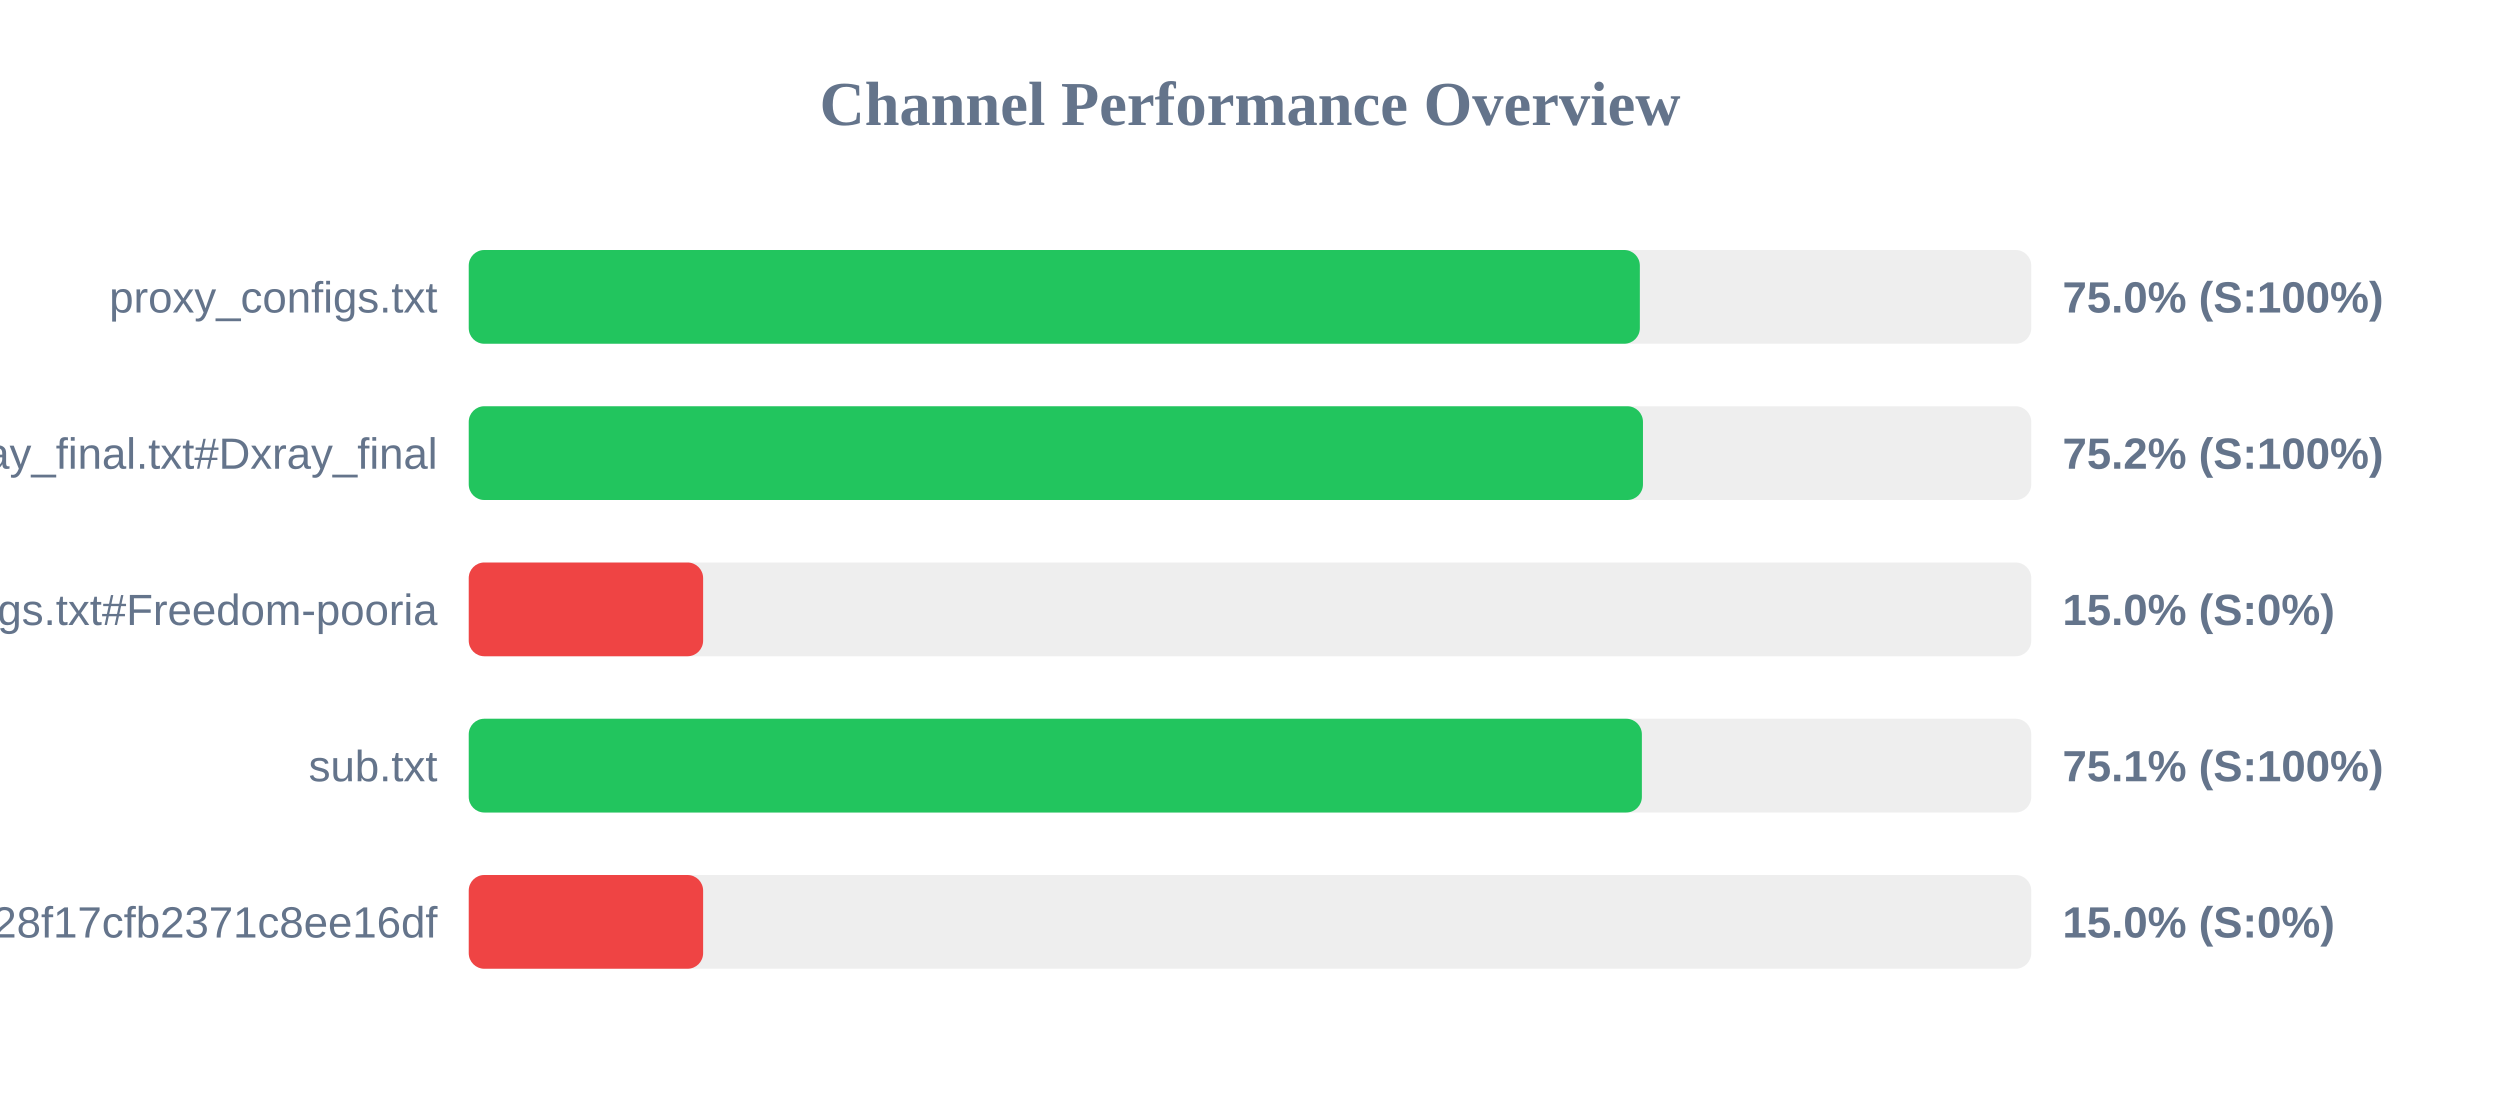
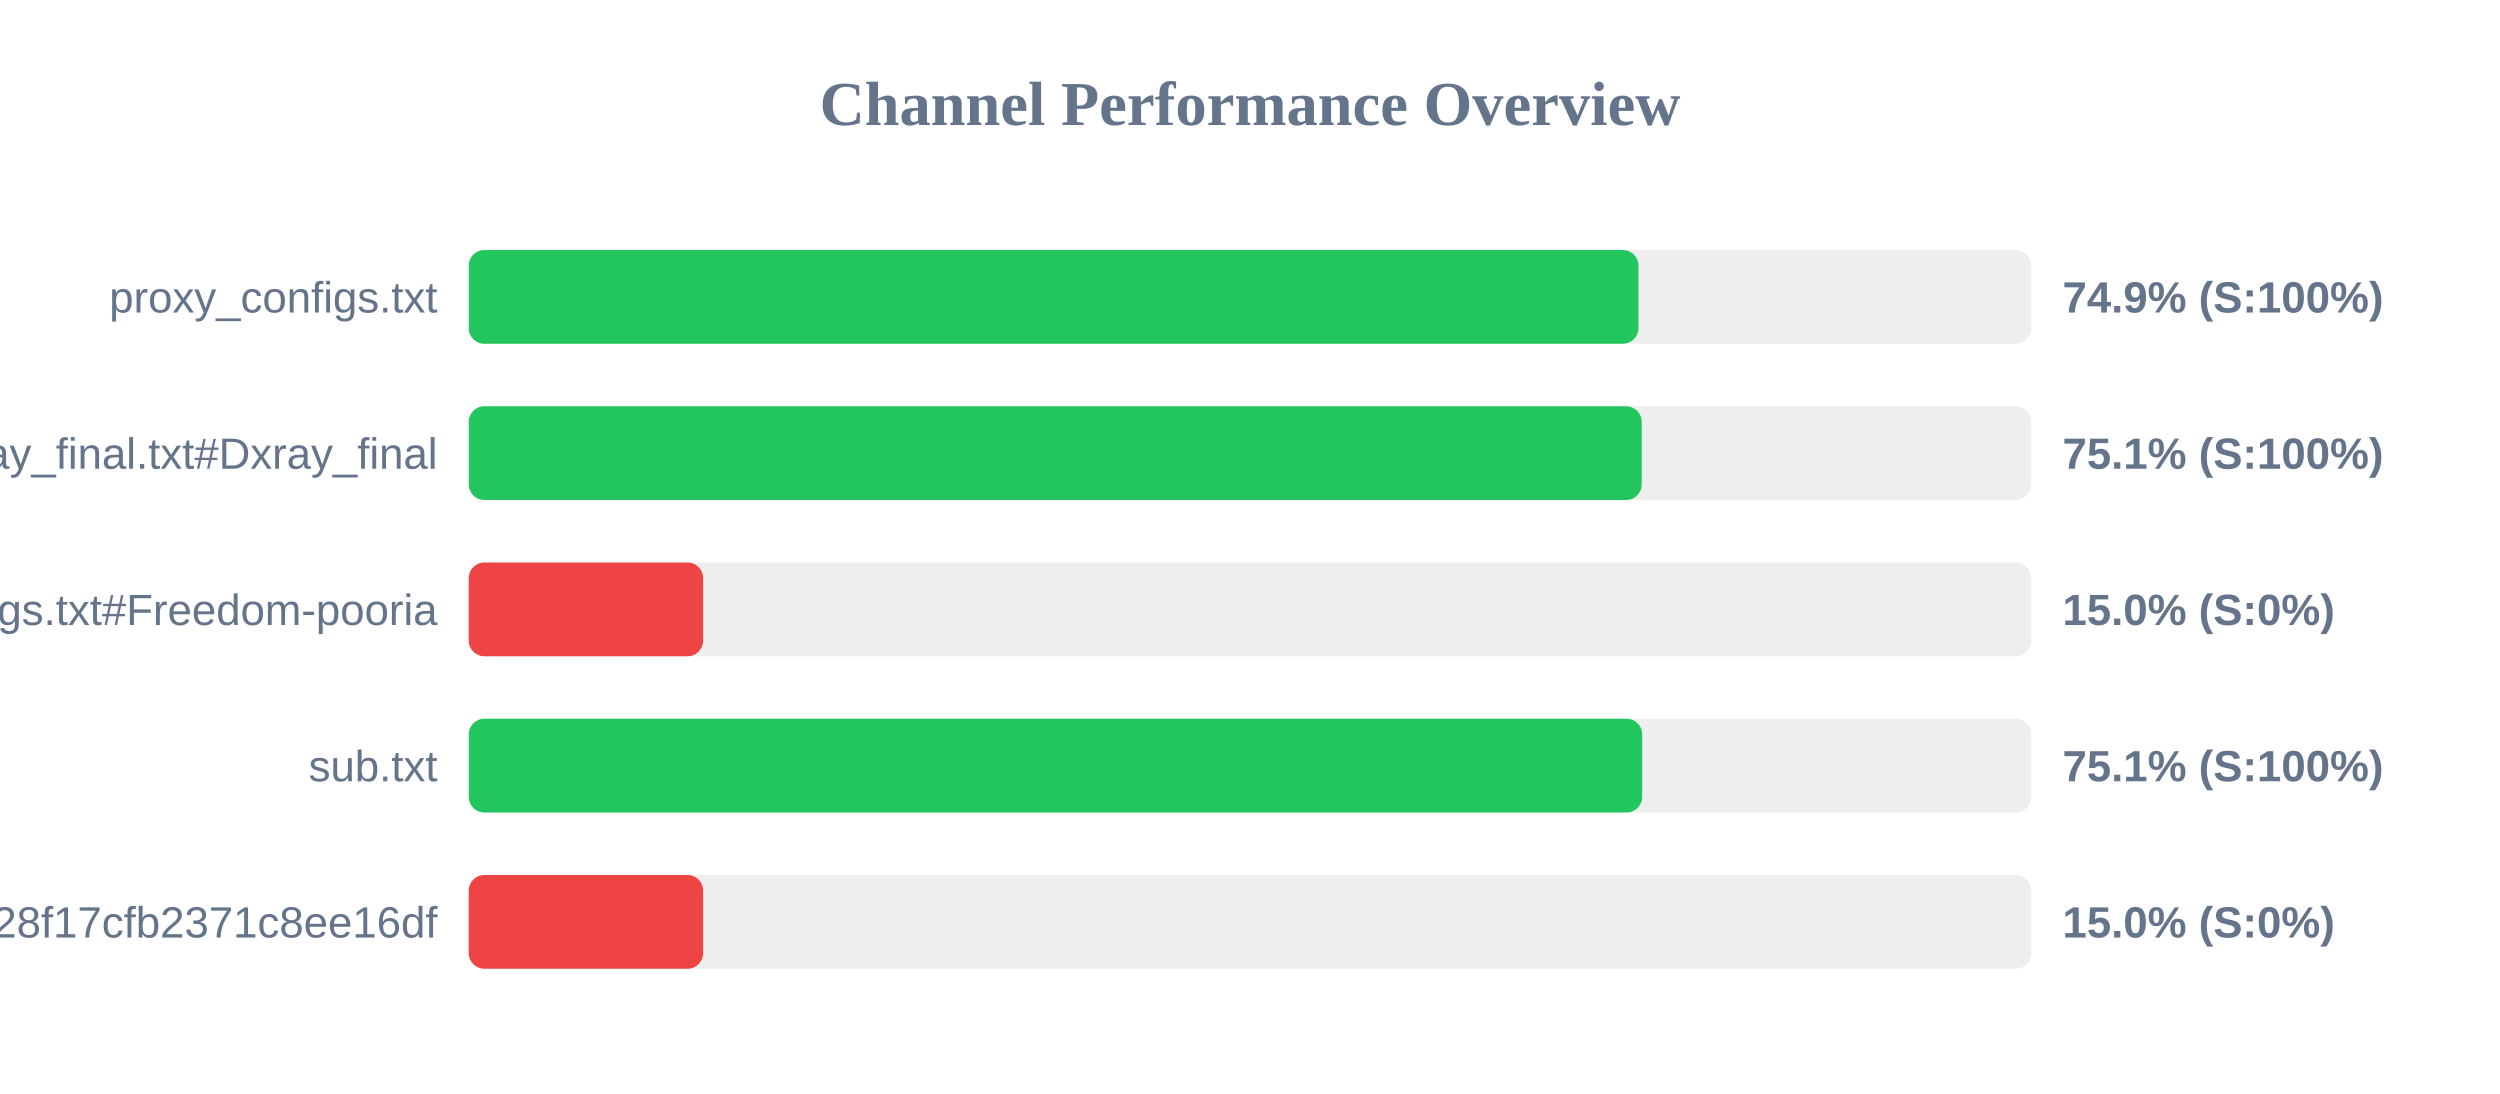
<svg xmlns="http://www.w3.org/2000/svg" width="800" height="350" version="1.1">
  <style>
        .row { font: 14px Arial; fill: #64748b; }
        .score { font: bold 14px Arial; fill: #64748b; }
    </style>
  <text x="400" y="40" text-anchor="middle" font-size="20px" font-weight="bold" fill="#64748b">Channel Performance Overview</text>
  <rect x="150" y="80" width="500" height="30" fill="#eee" rx="5" />
-   <rect x="150" y="80" width="374.75" height="30" fill="#22c55e" rx="5" />
+   <rect x="150" y="80" width="374.3" height="30" fill="#22c55e" rx="5" />
  <text x="140" y="100" text-anchor="end" class="row">proxy_configs.txt</text>
-   <text x="660" y="100" text-anchor="start" class="score">75.0% (S:100%)</text>
+   <text x="660" y="100" text-anchor="start" class="score">74.9% (S:100%)</text>
  <rect x="150" y="130" width="500" height="30" fill="#eee" rx="5" />
-   <rect x="150" y="130" width="375.75" height="30" fill="#22c55e" rx="5" />
+   <rect x="150" y="130" width="375.35" height="30" fill="#22c55e" rx="5" />
  <text x="140" y="150" text-anchor="end" class="row">xray_final.txt#Dxray_final</text>
-   <text x="660" y="150" text-anchor="start" class="score">75.2% (S:100%)</text>
+   <text x="660" y="150" text-anchor="start" class="score">75.1% (S:100%)</text>
  <rect x="150" y="180" width="500" height="30" fill="#eee" rx="5" />
  <rect x="150" y="180" width="75.0" height="30" fill="#ef4444" rx="5" />
  <text x="140" y="200" text-anchor="end" class="row">v2ray_configs.txt#Freedom-pooria</text>
  <text x="660" y="200" text-anchor="start" class="score">15.0% (S:0%)</text>
  <rect x="150" y="230" width="500" height="30" fill="#eee" rx="5" />
-   <rect x="150" y="230" width="375.4" height="30" fill="#22c55e" rx="5" />
+   <rect x="150" y="230" width="375.5" height="30" fill="#22c55e" rx="5" />
  <text x="140" y="250" text-anchor="end" class="row">sub.txt</text>
  <text x="660" y="250" text-anchor="start" class="score">75.1% (S:100%)</text>
  <rect x="150" y="280" width="500" height="30" fill="#eee" rx="5" />
  <rect x="150" y="280" width="75.0" height="30" fill="#ef4444" rx="5" />
  <text x="140" y="300" text-anchor="end" class="row">?token=fedfed7b41b828f17cfb2371c8ee16df</text>
  <text x="660" y="300" text-anchor="start" class="score">15.0% (S:0%)</text>
</svg>
